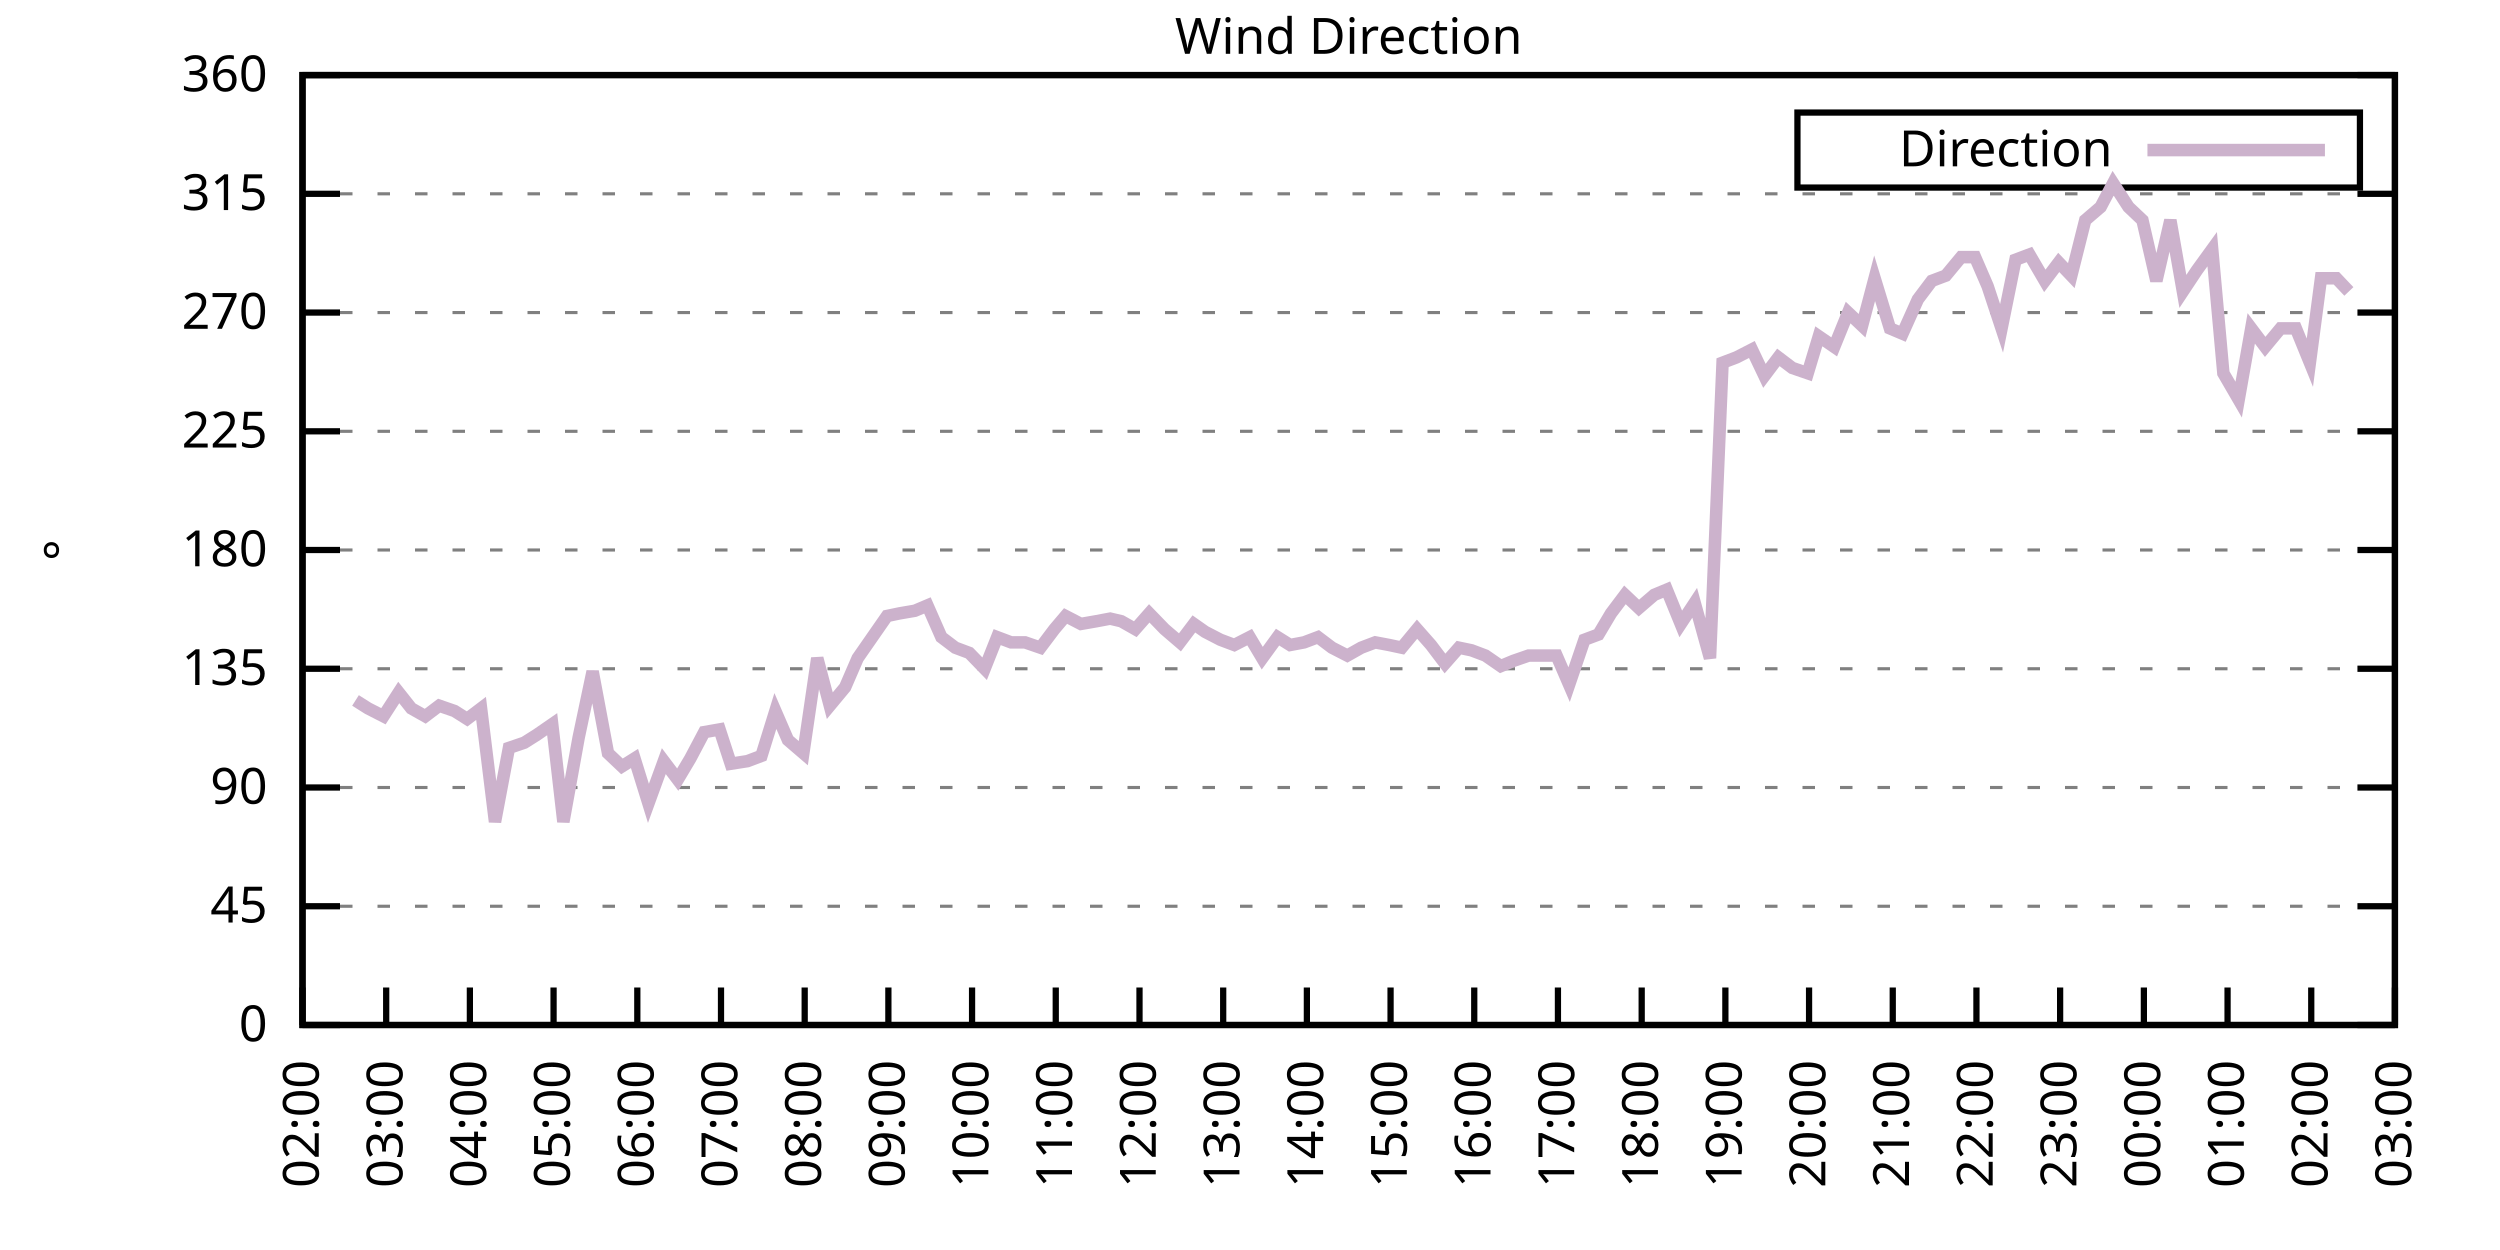
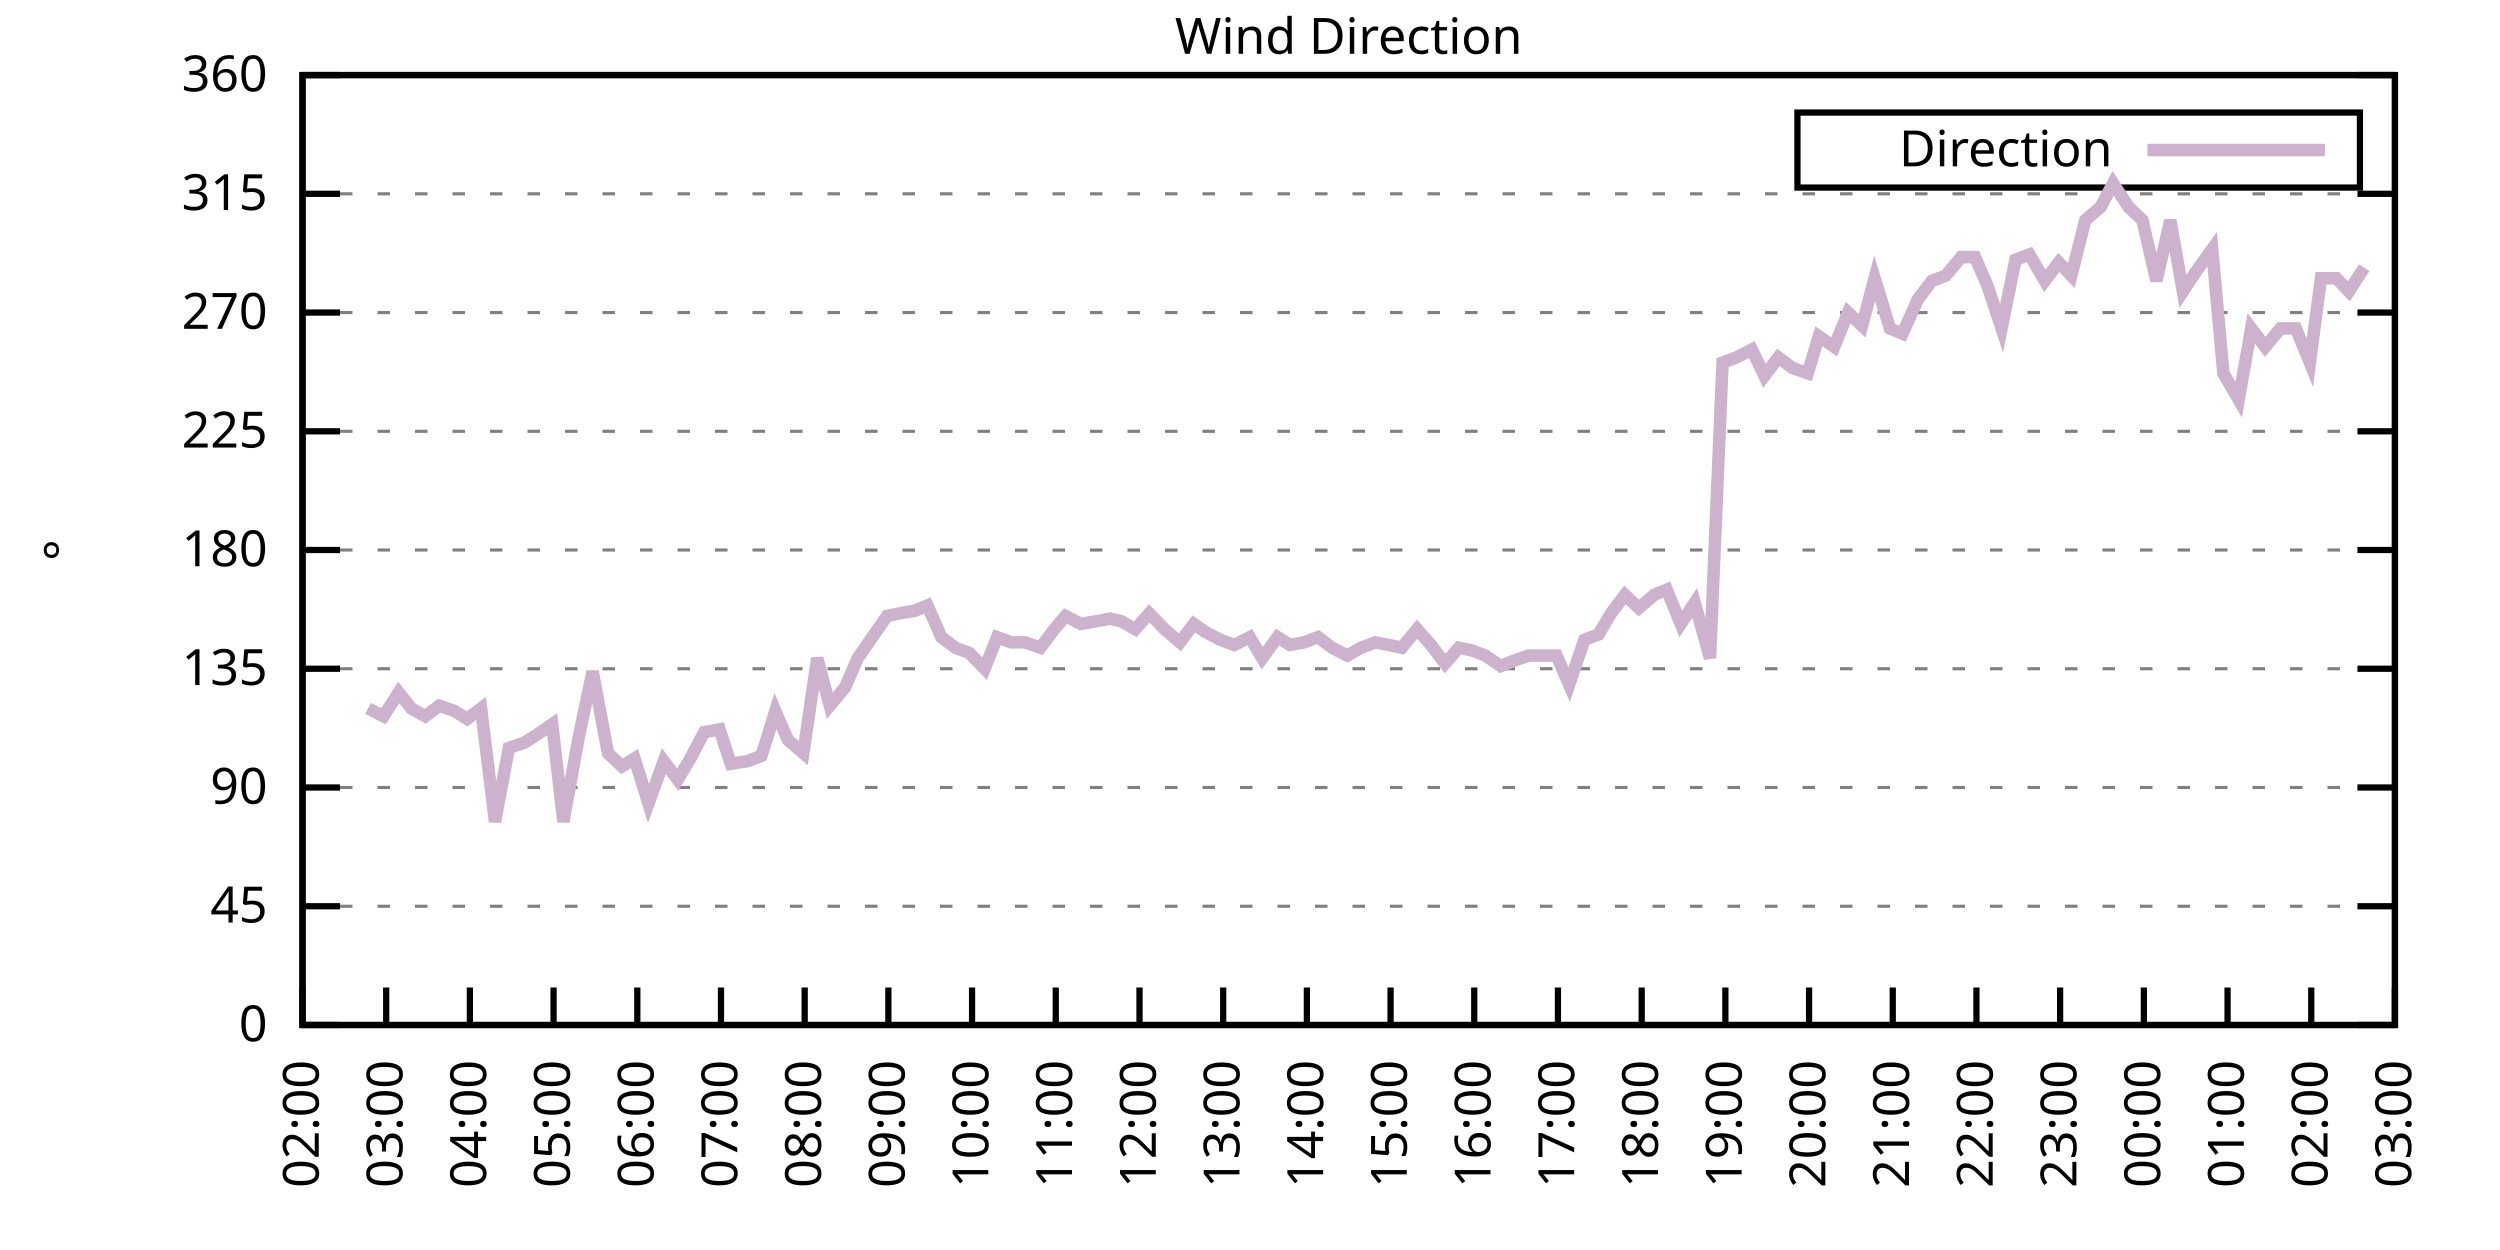
<svg xmlns="http://www.w3.org/2000/svg" xmlns:xlink="http://www.w3.org/1999/xlink" width="400" height="200" viewBox="0 0 400 200">
  <g id="gnuplot_canvas">
    <rect x="0" y="0" width="400" height="200" fill="none" />
    <defs>
      <circle id="gpDot" r="0.5" stroke-width="0.5" stroke="currentColor" />
      <path id="gpPt0" stroke-width="0.333" stroke="currentColor" d="M-1,0 h2 M0,-1 v2" />
      <path id="gpPt1" stroke-width="0.333" stroke="currentColor" d="M-1,-1 L1,1 M1,-1 L-1,1" />
      <path id="gpPt2" stroke-width="0.333" stroke="currentColor" d="M-1,0 L1,0 M0,-1 L0,1 M-1,-1 L1,1 M-1,1 L1,-1" />
      <rect id="gpPt3" stroke-width="0.333" stroke="currentColor" x="-1" y="-1" width="2" height="2" />
      <rect id="gpPt4" stroke-width="0.333" stroke="currentColor" fill="currentColor" x="-1" y="-1" width="2" height="2" />
      <circle id="gpPt5" stroke-width="0.333" stroke="currentColor" cx="0" cy="0" r="1" />
      <use xlink:href="#gpPt5" id="gpPt6" fill="currentColor" stroke="none" />
      <path id="gpPt7" stroke-width="0.333" stroke="currentColor" d="M0,-1.33 L-1.33,0.67 L1.33,0.67 z" />
      <use xlink:href="#gpPt7" id="gpPt8" fill="currentColor" stroke="none" />
      <use xlink:href="#gpPt7" id="gpPt9" stroke="currentColor" transform="rotate(180)" />
      <use xlink:href="#gpPt9" id="gpPt10" fill="currentColor" stroke="none" />
      <use xlink:href="#gpPt3" id="gpPt11" stroke="currentColor" transform="rotate(45)" />
      <use xlink:href="#gpPt11" id="gpPt12" fill="currentColor" stroke="none" />
      <path id="gpPt13" stroke-width="0.333" stroke="currentColor" d="M0,1.330 L1.265,0.411 L0.782,-1.067 L-0.782,-1.076 L-1.265,0.411 z" />
      <use xlink:href="#gpPt13" id="gpPt14" fill="currentColor" stroke="none" />
      <filter id="textbox" filterUnits="objectBoundingBox" x="0" y="0" height="1" width="1">
        <feFlood flood-color="white" flood-opacity="1" result="bgnd" />
        <feComposite in="SourceGraphic" in2="bgnd" operator="atop" />
      </filter>
      <filter id="greybox" filterUnits="objectBoundingBox" x="0" y="0" height="1" width="1">
        <feFlood flood-color="lightgrey" flood-opacity="1" result="grey" />
        <feComposite in="SourceGraphic" in2="grey" operator="atop" />
      </filter>
    </defs>
    <g fill="none" color="white" stroke="currentColor" stroke-width="1.00" stroke-linecap="butt" stroke-linejoin="miter">
</g>
    <g fill="none" color="black" stroke="currentColor" stroke-width="1.00" stroke-linecap="butt" stroke-linejoin="miter">
      <g stroke="none" shape-rendering="crispEdges">
        <polygon fill="rgb(255, 255, 255)" points="48.40,164.00 383.18,164.00 383.18,12.02 48.40,12.02 " />
      </g>
    </g>
    <g fill="none" color="black" stroke="currentColor" stroke-width="1.00" stroke-linecap="butt" stroke-linejoin="miter">
</g>
    <g fill="none" color="black" stroke="black" stroke-width="0.50" stroke-linecap="butt" stroke-linejoin="miter">
</g>
    <g fill="none" color="gray" stroke="currentColor" stroke-width="0.50" stroke-linecap="butt" stroke-linejoin="miter">
      <path stroke="gray" stroke-dasharray="2,4" class="gridline" d="M48.40,164.00 L383.19,164.00  " />
    </g>
    <g fill="none" color="gray" stroke="gray" stroke-width="1.00" stroke-linecap="butt" stroke-linejoin="miter">
</g>
    <g fill="none" color="black" stroke="currentColor" stroke-width="1.00" stroke-linecap="butt" stroke-linejoin="miter">
      <path stroke="black" d="M48.40,164.00 L54.40,164.00 M383.19,164.00 L377.19,164.00  " />
      <g transform="translate(42.80,166.60)" stroke="none" fill="black" font-family="Sans" font-size="8.00" text-anchor="end">
        <text>
          <tspan font-family="Sans"> 0</tspan>
        </text>
      </g>
    </g>
    <g fill="none" color="black" stroke="currentColor" stroke-width="1.00" stroke-linecap="butt" stroke-linejoin="miter">
</g>
    <g fill="none" color="black" stroke="black" stroke-width="0.50" stroke-linecap="butt" stroke-linejoin="miter">
</g>
    <g fill="none" color="gray" stroke="currentColor" stroke-width="0.50" stroke-linecap="butt" stroke-linejoin="miter">
      <path stroke="gray" stroke-dasharray="2,4" class="gridline" d="M48.40,145.00 L383.19,145.00  " />
    </g>
    <g fill="none" color="gray" stroke="gray" stroke-width="1.00" stroke-linecap="butt" stroke-linejoin="miter">
</g>
    <g fill="none" color="black" stroke="currentColor" stroke-width="1.00" stroke-linecap="butt" stroke-linejoin="miter">
      <path stroke="black" d="M48.40,145.00 L54.40,145.00 M383.19,145.00 L377.19,145.00  " />
      <g transform="translate(42.80,147.60)" stroke="none" fill="black" font-family="Sans" font-size="8.00" text-anchor="end">
        <text>
          <tspan font-family="Sans"> 45</tspan>
        </text>
      </g>
    </g>
    <g fill="none" color="black" stroke="currentColor" stroke-width="1.00" stroke-linecap="butt" stroke-linejoin="miter">
</g>
    <g fill="none" color="black" stroke="black" stroke-width="0.50" stroke-linecap="butt" stroke-linejoin="miter">
</g>
    <g fill="none" color="gray" stroke="currentColor" stroke-width="0.50" stroke-linecap="butt" stroke-linejoin="miter">
      <path stroke="gray" stroke-dasharray="2,4" class="gridline" d="M48.40,126.00 L383.19,126.00  " />
    </g>
    <g fill="none" color="gray" stroke="gray" stroke-width="1.00" stroke-linecap="butt" stroke-linejoin="miter">
</g>
    <g fill="none" color="black" stroke="currentColor" stroke-width="1.00" stroke-linecap="butt" stroke-linejoin="miter">
      <path stroke="black" d="M48.40,126.00 L54.40,126.00 M383.19,126.00 L377.19,126.00  " />
      <g transform="translate(42.80,128.60)" stroke="none" fill="black" font-family="Sans" font-size="8.00" text-anchor="end">
        <text>
          <tspan font-family="Sans"> 90</tspan>
        </text>
      </g>
    </g>
    <g fill="none" color="black" stroke="currentColor" stroke-width="1.00" stroke-linecap="butt" stroke-linejoin="miter">
</g>
    <g fill="none" color="black" stroke="black" stroke-width="0.50" stroke-linecap="butt" stroke-linejoin="miter">
</g>
    <g fill="none" color="gray" stroke="currentColor" stroke-width="0.50" stroke-linecap="butt" stroke-linejoin="miter">
      <path stroke="gray" stroke-dasharray="2,4" class="gridline" d="M48.40,107.00 L383.19,107.00  " />
    </g>
    <g fill="none" color="gray" stroke="gray" stroke-width="1.00" stroke-linecap="butt" stroke-linejoin="miter">
</g>
    <g fill="none" color="black" stroke="currentColor" stroke-width="1.00" stroke-linecap="butt" stroke-linejoin="miter">
      <path stroke="black" d="M48.40,107.00 L54.40,107.00 M383.19,107.00 L377.19,107.00  " />
      <g transform="translate(42.80,109.60)" stroke="none" fill="black" font-family="Sans" font-size="8.00" text-anchor="end">
        <text>
          <tspan font-family="Sans"> 135</tspan>
        </text>
      </g>
    </g>
    <g fill="none" color="black" stroke="currentColor" stroke-width="1.00" stroke-linecap="butt" stroke-linejoin="miter">
</g>
    <g fill="none" color="black" stroke="black" stroke-width="0.50" stroke-linecap="butt" stroke-linejoin="miter">
</g>
    <g fill="none" color="gray" stroke="currentColor" stroke-width="0.50" stroke-linecap="butt" stroke-linejoin="miter">
      <path stroke="gray" stroke-dasharray="2,4" class="gridline" d="M48.40,88.00 L383.19,88.00  " />
    </g>
    <g fill="none" color="gray" stroke="gray" stroke-width="1.00" stroke-linecap="butt" stroke-linejoin="miter">
</g>
    <g fill="none" color="black" stroke="currentColor" stroke-width="1.00" stroke-linecap="butt" stroke-linejoin="miter">
      <path stroke="black" d="M48.40,88.00 L54.40,88.00 M383.19,88.00 L377.19,88.00  " />
      <g transform="translate(42.80,90.60)" stroke="none" fill="black" font-family="Sans" font-size="8.00" text-anchor="end">
        <text>
          <tspan font-family="Sans"> 180</tspan>
        </text>
      </g>
    </g>
    <g fill="none" color="black" stroke="currentColor" stroke-width="1.00" stroke-linecap="butt" stroke-linejoin="miter">
</g>
    <g fill="none" color="black" stroke="black" stroke-width="0.50" stroke-linecap="butt" stroke-linejoin="miter">
</g>
    <g fill="none" color="gray" stroke="currentColor" stroke-width="0.50" stroke-linecap="butt" stroke-linejoin="miter">
      <path stroke="gray" stroke-dasharray="2,4" class="gridline" d="M48.40,69.01 L383.19,69.01  " />
    </g>
    <g fill="none" color="gray" stroke="gray" stroke-width="1.00" stroke-linecap="butt" stroke-linejoin="miter">
</g>
    <g fill="none" color="black" stroke="currentColor" stroke-width="1.00" stroke-linecap="butt" stroke-linejoin="miter">
      <path stroke="black" d="M48.40,69.01 L54.40,69.01 M383.19,69.01 L377.19,69.01  " />
      <g transform="translate(42.80,71.61)" stroke="none" fill="black" font-family="Sans" font-size="8.00" text-anchor="end">
        <text>
          <tspan font-family="Sans"> 225</tspan>
        </text>
      </g>
    </g>
    <g fill="none" color="black" stroke="currentColor" stroke-width="1.00" stroke-linecap="butt" stroke-linejoin="miter">
</g>
    <g fill="none" color="black" stroke="black" stroke-width="0.50" stroke-linecap="butt" stroke-linejoin="miter">
</g>
    <g fill="none" color="gray" stroke="currentColor" stroke-width="0.50" stroke-linecap="butt" stroke-linejoin="miter">
      <path stroke="gray" stroke-dasharray="2,4" class="gridline" d="M48.40,50.01 L383.19,50.01  " />
    </g>
    <g fill="none" color="gray" stroke="gray" stroke-width="1.00" stroke-linecap="butt" stroke-linejoin="miter">
</g>
    <g fill="none" color="black" stroke="currentColor" stroke-width="1.00" stroke-linecap="butt" stroke-linejoin="miter">
      <path stroke="black" d="M48.40,50.01 L54.40,50.01 M383.19,50.01 L377.19,50.01  " />
      <g transform="translate(42.80,52.61)" stroke="none" fill="black" font-family="Sans" font-size="8.00" text-anchor="end">
        <text>
          <tspan font-family="Sans"> 270</tspan>
        </text>
      </g>
    </g>
    <g fill="none" color="black" stroke="currentColor" stroke-width="1.00" stroke-linecap="butt" stroke-linejoin="miter">
</g>
    <g fill="none" color="black" stroke="black" stroke-width="0.50" stroke-linecap="butt" stroke-linejoin="miter">
</g>
    <g fill="none" color="gray" stroke="currentColor" stroke-width="0.50" stroke-linecap="butt" stroke-linejoin="miter">
      <path stroke="gray" stroke-dasharray="2,4" class="gridline" d="M48.40,31.01 L383.19,31.01  " />
    </g>
    <g fill="none" color="gray" stroke="gray" stroke-width="1.00" stroke-linecap="butt" stroke-linejoin="miter">
</g>
    <g fill="none" color="black" stroke="currentColor" stroke-width="1.00" stroke-linecap="butt" stroke-linejoin="miter">
      <path stroke="black" d="M48.40,31.01 L54.40,31.01 M383.19,31.01 L377.19,31.01  " />
      <g transform="translate(42.80,33.61)" stroke="none" fill="black" font-family="Sans" font-size="8.00" text-anchor="end">
        <text>
          <tspan font-family="Sans"> 315</tspan>
        </text>
      </g>
    </g>
    <g fill="none" color="black" stroke="currentColor" stroke-width="1.00" stroke-linecap="butt" stroke-linejoin="miter">
</g>
    <g fill="none" color="black" stroke="black" stroke-width="0.50" stroke-linecap="butt" stroke-linejoin="miter">
</g>
    <g fill="none" color="gray" stroke="currentColor" stroke-width="0.50" stroke-linecap="butt" stroke-linejoin="miter">
      <path stroke="gray" stroke-dasharray="2,4" class="gridline" d="M48.40,12.01 L383.19,12.01  " />
    </g>
    <g fill="none" color="gray" stroke="gray" stroke-width="1.00" stroke-linecap="butt" stroke-linejoin="miter">
</g>
    <g fill="none" color="black" stroke="currentColor" stroke-width="1.00" stroke-linecap="butt" stroke-linejoin="miter">
      <path stroke="black" d="M48.40,12.01 L54.40,12.01 M383.19,12.01 L377.19,12.01  " />
      <g transform="translate(42.80,14.61)" stroke="none" fill="black" font-family="Sans" font-size="8.00" text-anchor="end">
        <text>
          <tspan font-family="Sans"> 360</tspan>
        </text>
      </g>
    </g>
    <g fill="none" color="black" stroke="currentColor" stroke-width="1.00" stroke-linecap="butt" stroke-linejoin="miter">
      <path stroke="black" d="M48.40,164.00 L48.40,158.00  " />
      <g transform="translate(51.00,169.60) rotate(270.00)" stroke="none" fill="black" font-family="Sans" font-size="8.00" text-anchor="end">
        <text>
          <tspan font-family="Sans">02:00</tspan>
        </text>
      </g>
    </g>
    <g fill="none" color="black" stroke="currentColor" stroke-width="1.00" stroke-linecap="butt" stroke-linejoin="miter">
      <path stroke="black" d="M61.79,164.00 L61.79,158.00  " />
      <g transform="translate(64.39,169.60) rotate(270.00)" stroke="none" fill="black" font-family="Sans" font-size="8.00" text-anchor="end">
        <text>
          <tspan font-family="Sans">03:00</tspan>
        </text>
      </g>
    </g>
    <g fill="none" color="black" stroke="currentColor" stroke-width="1.00" stroke-linecap="butt" stroke-linejoin="miter">
      <path stroke="black" d="M75.18,164.00 L75.18,158.00  " />
      <g transform="translate(77.78,169.60) rotate(270.00)" stroke="none" fill="black" font-family="Sans" font-size="8.00" text-anchor="end">
        <text>
          <tspan font-family="Sans">04:00</tspan>
        </text>
      </g>
    </g>
    <g fill="none" color="black" stroke="currentColor" stroke-width="1.00" stroke-linecap="butt" stroke-linejoin="miter">
      <path stroke="black" d="M88.57,164.00 L88.57,158.00  " />
      <g transform="translate(91.17,169.60) rotate(270.00)" stroke="none" fill="black" font-family="Sans" font-size="8.00" text-anchor="end">
        <text>
          <tspan font-family="Sans">05:00</tspan>
        </text>
      </g>
    </g>
    <g fill="none" color="black" stroke="currentColor" stroke-width="1.00" stroke-linecap="butt" stroke-linejoin="miter">
      <path stroke="black" d="M101.97,164.00 L101.97,158.00  " />
      <g transform="translate(104.57,169.60) rotate(270.00)" stroke="none" fill="black" font-family="Sans" font-size="8.00" text-anchor="end">
        <text>
          <tspan font-family="Sans">06:00</tspan>
        </text>
      </g>
    </g>
    <g fill="none" color="black" stroke="currentColor" stroke-width="1.00" stroke-linecap="butt" stroke-linejoin="miter">
      <path stroke="black" d="M115.36,164.00 L115.36,158.00  " />
      <g transform="translate(117.96,169.60) rotate(270.00)" stroke="none" fill="black" font-family="Sans" font-size="8.00" text-anchor="end">
        <text>
          <tspan font-family="Sans">07:00</tspan>
        </text>
      </g>
    </g>
    <g fill="none" color="black" stroke="currentColor" stroke-width="1.00" stroke-linecap="butt" stroke-linejoin="miter">
      <path stroke="black" d="M128.75,164.00 L128.75,158.00  " />
      <g transform="translate(131.35,169.60) rotate(270.00)" stroke="none" fill="black" font-family="Sans" font-size="8.00" text-anchor="end">
        <text>
          <tspan font-family="Sans">08:00</tspan>
        </text>
      </g>
    </g>
    <g fill="none" color="black" stroke="currentColor" stroke-width="1.00" stroke-linecap="butt" stroke-linejoin="miter">
      <path stroke="black" d="M142.14,164.00 L142.14,158.00  " />
      <g transform="translate(144.74,169.60) rotate(270.00)" stroke="none" fill="black" font-family="Sans" font-size="8.00" text-anchor="end">
        <text>
          <tspan font-family="Sans">09:00</tspan>
        </text>
      </g>
    </g>
    <g fill="none" color="black" stroke="currentColor" stroke-width="1.00" stroke-linecap="butt" stroke-linejoin="miter">
      <path stroke="black" d="M155.53,164.00 L155.53,158.00  " />
      <g transform="translate(158.13,169.60) rotate(270.00)" stroke="none" fill="black" font-family="Sans" font-size="8.00" text-anchor="end">
        <text>
          <tspan font-family="Sans">10:00</tspan>
        </text>
      </g>
    </g>
    <g fill="none" color="black" stroke="currentColor" stroke-width="1.00" stroke-linecap="butt" stroke-linejoin="miter">
      <path stroke="black" d="M168.92,164.00 L168.92,158.00  " />
      <g transform="translate(171.52,169.60) rotate(270.00)" stroke="none" fill="black" font-family="Sans" font-size="8.00" text-anchor="end">
        <text>
          <tspan font-family="Sans">11:00</tspan>
        </text>
      </g>
    </g>
    <g fill="none" color="black" stroke="currentColor" stroke-width="1.00" stroke-linecap="butt" stroke-linejoin="miter">
      <path stroke="black" d="M182.32,164.00 L182.32,158.00  " />
      <g transform="translate(184.92,169.60) rotate(270.00)" stroke="none" fill="black" font-family="Sans" font-size="8.00" text-anchor="end">
        <text>
          <tspan font-family="Sans">12:00</tspan>
        </text>
      </g>
    </g>
    <g fill="none" color="black" stroke="currentColor" stroke-width="1.00" stroke-linecap="butt" stroke-linejoin="miter">
      <path stroke="black" d="M195.71,164.00 L195.71,158.00  " />
      <g transform="translate(198.31,169.60) rotate(270.00)" stroke="none" fill="black" font-family="Sans" font-size="8.00" text-anchor="end">
        <text>
          <tspan font-family="Sans">13:00</tspan>
        </text>
      </g>
    </g>
    <g fill="none" color="black" stroke="currentColor" stroke-width="1.00" stroke-linecap="butt" stroke-linejoin="miter">
      <path stroke="black" d="M209.10,164.00 L209.10,158.00  " />
      <g transform="translate(211.70,169.60) rotate(270.00)" stroke="none" fill="black" font-family="Sans" font-size="8.00" text-anchor="end">
        <text>
          <tspan font-family="Sans">14:00</tspan>
        </text>
      </g>
    </g>
    <g fill="none" color="black" stroke="currentColor" stroke-width="1.00" stroke-linecap="butt" stroke-linejoin="miter">
      <path stroke="black" d="M222.49,164.00 L222.49,158.00  " />
      <g transform="translate(225.09,169.60) rotate(270.00)" stroke="none" fill="black" font-family="Sans" font-size="8.00" text-anchor="end">
        <text>
          <tspan font-family="Sans">15:00</tspan>
        </text>
      </g>
    </g>
    <g fill="none" color="black" stroke="currentColor" stroke-width="1.00" stroke-linecap="butt" stroke-linejoin="miter">
      <path stroke="black" d="M235.88,164.00 L235.88,158.00  " />
      <g transform="translate(238.48,169.60) rotate(270.00)" stroke="none" fill="black" font-family="Sans" font-size="8.00" text-anchor="end">
        <text>
          <tspan font-family="Sans">16:00</tspan>
        </text>
      </g>
    </g>
    <g fill="none" color="black" stroke="currentColor" stroke-width="1.00" stroke-linecap="butt" stroke-linejoin="miter">
      <path stroke="black" d="M249.27,164.00 L249.27,158.00  " />
      <g transform="translate(251.87,169.60) rotate(270.00)" stroke="none" fill="black" font-family="Sans" font-size="8.00" text-anchor="end">
        <text>
          <tspan font-family="Sans">17:00</tspan>
        </text>
      </g>
    </g>
    <g fill="none" color="black" stroke="currentColor" stroke-width="1.00" stroke-linecap="butt" stroke-linejoin="miter">
      <path stroke="black" d="M262.67,164.00 L262.67,158.00  " />
      <g transform="translate(265.27,169.60) rotate(270.00)" stroke="none" fill="black" font-family="Sans" font-size="8.00" text-anchor="end">
        <text>
          <tspan font-family="Sans">18:00</tspan>
        </text>
      </g>
    </g>
    <g fill="none" color="black" stroke="currentColor" stroke-width="1.00" stroke-linecap="butt" stroke-linejoin="miter">
      <path stroke="black" d="M276.06,164.00 L276.06,158.00  " />
      <g transform="translate(278.66,169.60) rotate(270.00)" stroke="none" fill="black" font-family="Sans" font-size="8.00" text-anchor="end">
        <text>
          <tspan font-family="Sans">19:00</tspan>
        </text>
      </g>
    </g>
    <g fill="none" color="black" stroke="currentColor" stroke-width="1.00" stroke-linecap="butt" stroke-linejoin="miter">
      <path stroke="black" d="M289.45,164.00 L289.45,158.00  " />
      <g transform="translate(292.05,169.60) rotate(270.00)" stroke="none" fill="black" font-family="Sans" font-size="8.00" text-anchor="end">
        <text>
          <tspan font-family="Sans">20:00</tspan>
        </text>
      </g>
    </g>
    <g fill="none" color="black" stroke="currentColor" stroke-width="1.00" stroke-linecap="butt" stroke-linejoin="miter">
      <path stroke="black" d="M302.84,164.00 L302.84,158.00  " />
      <g transform="translate(305.44,169.60) rotate(270.00)" stroke="none" fill="black" font-family="Sans" font-size="8.00" text-anchor="end">
        <text>
          <tspan font-family="Sans">21:00</tspan>
        </text>
      </g>
    </g>
    <g fill="none" color="black" stroke="currentColor" stroke-width="1.00" stroke-linecap="butt" stroke-linejoin="miter">
      <path stroke="black" d="M316.23,164.00 L316.23,158.00  " />
      <g transform="translate(318.83,169.60) rotate(270.00)" stroke="none" fill="black" font-family="Sans" font-size="8.00" text-anchor="end">
        <text>
          <tspan font-family="Sans">22:00</tspan>
        </text>
      </g>
    </g>
    <g fill="none" color="black" stroke="currentColor" stroke-width="1.00" stroke-linecap="butt" stroke-linejoin="miter">
      <path stroke="black" d="M329.62,164.00 L329.62,158.00  " />
      <g transform="translate(332.22,169.60) rotate(270.00)" stroke="none" fill="black" font-family="Sans" font-size="8.00" text-anchor="end">
        <text>
          <tspan font-family="Sans">23:00</tspan>
        </text>
      </g>
    </g>
    <g fill="none" color="black" stroke="currentColor" stroke-width="1.00" stroke-linecap="butt" stroke-linejoin="miter">
      <path stroke="black" d="M343.02,164.00 L343.02,158.00  " />
      <g transform="translate(345.62,169.60) rotate(270.00)" stroke="none" fill="black" font-family="Sans" font-size="8.00" text-anchor="end">
        <text>
          <tspan font-family="Sans">00:00</tspan>
        </text>
      </g>
    </g>
    <g fill="none" color="black" stroke="currentColor" stroke-width="1.00" stroke-linecap="butt" stroke-linejoin="miter">
      <path stroke="black" d="M356.41,164.00 L356.41,158.00  " />
      <g transform="translate(359.01,169.60) rotate(270.00)" stroke="none" fill="black" font-family="Sans" font-size="8.00" text-anchor="end">
        <text>
          <tspan font-family="Sans">01:00</tspan>
        </text>
      </g>
    </g>
    <g fill="none" color="black" stroke="currentColor" stroke-width="1.00" stroke-linecap="butt" stroke-linejoin="miter">
      <path stroke="black" d="M369.80,164.00 L369.80,158.00  " />
      <g transform="translate(372.40,169.60) rotate(270.00)" stroke="none" fill="black" font-family="Sans" font-size="8.00" text-anchor="end">
        <text>
          <tspan font-family="Sans">02:00</tspan>
        </text>
      </g>
    </g>
    <g fill="none" color="black" stroke="currentColor" stroke-width="1.00" stroke-linecap="butt" stroke-linejoin="miter">
      <path stroke="black" d="M383.19,164.00 L383.19,158.00  " />
      <g transform="translate(385.79,169.60) rotate(270.00)" stroke="none" fill="black" font-family="Sans" font-size="8.00" text-anchor="end">
        <text>
          <tspan font-family="Sans">03:00</tspan>
        </text>
      </g>
    </g>
    <g fill="none" color="black" stroke="currentColor" stroke-width="1.00" stroke-linecap="butt" stroke-linejoin="miter">
</g>
    <g fill="none" color="black" stroke="currentColor" stroke-width="1.00" stroke-linecap="butt" stroke-linejoin="miter">
      <path stroke="black" d="M48.40,12.01 L48.40,164.00 L383.19,164.00 L383.19,12.01 L48.40,12.01 Z  " />
    </g>
    <g fill="none" color="black" stroke="currentColor" stroke-width="1.00" stroke-linecap="butt" stroke-linejoin="miter">
</g>
    <g fill="none" color="black" stroke="currentColor" stroke-width="1.00" stroke-linecap="butt" stroke-linejoin="miter">
      <path stroke="black" d="M287.59,30.01 L287.59,18.01 L377.59,18.01 L377.59,30.01 L287.59,30.01 Z  " />
    </g>
    <g id="Wind_direction_plot_1">
      <g fill="none" color="white" stroke="black" stroke-width="2.00" stroke-linecap="butt" stroke-linejoin="miter">
</g>
      <g fill="none" color="black" stroke="currentColor" stroke-width="2.00" stroke-linecap="butt" stroke-linejoin="miter">
        <g transform="translate(337.99,26.61)" stroke="none" fill="black" font-family="Sans" font-size="8.00" text-anchor="end">
          <text>
            <tspan font-family="Sans">Direction</tspan>
          </text>
        </g>
      </g>
      <g fill="none" color="black" stroke="currentColor" stroke-width="2.00" stroke-linecap="butt" stroke-linejoin="miter">
-         <path stroke="rgb(204, 178, 204)" d="M343.59,24.01 L371.99,24.01 M56.88,112.07 L58.89,113.34 L61.35,114.60 L63.80,110.80 L65.81,113.34 L68.04,114.60   L70.27,112.91 L72.73,113.76 L74.74,115.03 L76.97,113.34 L79.20,131.49 L81.43,119.67 L83.89,118.83 L85.90,117.56   L88.35,115.87 L90.14,131.49 L92.59,117.98 L94.82,107.43 L97.28,120.51 L99.51,122.62 L101.52,121.36 L103.75,128.54   L106.21,121.78 L108.44,124.74 L110.45,121.36 L112.68,117.14 L115.13,116.71 L116.92,122.20 L119.60,121.78 L121.83,120.94   L124.06,113.76 L126.07,118.40 L128.53,120.51 L130.76,105.31 L132.77,112.91 L135.22,109.96 L137.23,105.31 L141.92,98.56   L143.93,98.14 L146.38,97.72 L148.39,96.87 L150.62,101.94 L152.85,103.63 L155.09,104.47 L157.54,107.00 L159.55,101.94   L161.78,102.78 L164.01,102.78 L166.47,103.63 L168.70,100.67 L170.49,98.56 L172.94,99.83 L175.40,99.40 L177.63,98.98   L179.41,99.40 L181.65,100.67 L183.88,98.14 L186.33,100.67 L188.79,102.78 L191.02,99.83 L192.81,101.09 L195.26,102.36   L197.49,103.20 L199.95,101.94 L201.96,105.31 L204.41,101.94 L206.42,103.20 L208.65,102.78 L210.88,101.94 L213.12,103.63   L215.57,104.89 L217.80,103.63 L220.04,102.78 L222.27,103.20 L224.28,103.63 L226.73,100.67 L228.96,103.20 L231.20,106.16   L233.43,103.63 L235.44,104.05 L237.67,104.89 L240.12,106.58 L242.13,105.74 L244.59,104.89 L249.05,104.89 L251.06,109.54   L253.51,102.36 L255.75,101.52 L257.76,98.14 L259.99,95.18 L262.22,97.29 L264.67,95.18 L266.68,94.34 L268.92,99.83   L271.15,96.45 L273.60,105.31 L275.61,58.03 L277.84,57.18 L280.30,55.92 L282.31,60.14 L284.54,57.18 L286.77,58.87   L289.23,59.72 L291.01,53.81 L293.47,55.50 L295.70,50.01 L297.93,52.12 L299.94,44.52 L302.39,52.54 L304.40,53.39   L306.86,47.90 L309.09,44.94 L311.32,44.10 L313.78,41.14 L316.01,41.14 L318.02,45.79 L320.25,52.54 L322.48,41.56   L324.71,40.72 L327.17,44.94 L329.40,41.99 L331.41,44.10 L333.64,35.23 L336.10,33.12 L338.10,29.32 L340.56,33.12   L342.79,35.23 L345.02,44.94 L347.26,35.23 L349.26,46.63 L351.50,43.25 L353.95,39.87 L355.74,59.72 L358.19,63.94   L360.20,52.54 L362.43,55.50 L364.89,52.54 L367.34,52.54 L369.58,58.03 L371.36,44.52 L373.82,44.52 L375.82,46.63    " />
+         <path stroke="rgb(204, 178, 204)" d="M343.59,24.01 L371.99,24.01 M58.89,113.34 L61.35,114.60 L63.80,110.80 L65.81,113.34 L68.04,114.60 L70.27,112.91   L72.73,113.76 L74.74,115.03 L76.97,113.34 L79.20,131.49 L81.43,119.67 L83.89,118.83 L85.90,117.56 L88.35,115.87   L90.14,131.49 L92.59,117.98 L94.82,107.43 L97.28,120.51 L99.51,122.62 L101.52,121.36 L103.75,128.54 L106.21,121.78   L108.44,124.74 L110.45,121.36 L112.68,117.14 L115.13,116.71 L116.92,122.20 L119.60,121.78 L121.83,120.94 L124.06,113.76   L126.07,118.40 L128.53,120.51 L130.76,105.31 L132.77,112.91 L135.22,109.96 L137.23,105.31 L141.92,98.56 L143.93,98.14   L146.38,97.72 L148.39,96.87 L150.62,101.94 L152.85,103.63 L155.09,104.47 L157.54,107.00 L159.55,101.94 L161.78,102.78   L164.01,102.78 L166.47,103.63 L168.70,100.67 L170.49,98.56 L172.94,99.83 L175.40,99.40 L177.63,98.98 L179.41,99.40   L181.65,100.67 L183.88,98.14 L186.33,100.67 L188.79,102.78 L191.02,99.83 L192.81,101.09 L195.26,102.36 L197.49,103.20   L199.95,101.94 L201.96,105.31 L204.41,101.94 L206.42,103.20 L208.65,102.78 L210.88,101.94 L213.12,103.63 L215.57,104.89   L217.80,103.63 L220.04,102.78 L222.27,103.20 L224.28,103.63 L226.73,100.67 L228.96,103.20 L231.20,106.16 L233.43,103.63   L235.44,104.05 L237.67,104.89 L240.12,106.58 L242.13,105.74 L244.59,104.89 L249.05,104.89 L251.06,109.54 L253.51,102.36   L255.75,101.52 L257.76,98.14 L259.99,95.18 L262.22,97.29 L264.67,95.18 L266.68,94.34 L268.92,99.83 L271.15,96.45   L273.60,105.31 L275.61,58.03 L277.84,57.18 L280.30,55.92 L282.31,60.14 L284.54,57.18 L286.77,58.87 L289.23,59.72   L291.01,53.81 L293.47,55.50 L295.70,50.01 L297.93,52.12 L299.94,44.52 L302.39,52.54 L304.40,53.39 L306.86,47.90   L309.09,44.94 L311.32,44.10 L313.78,41.14 L316.01,41.14 L318.02,45.79 L320.25,52.54 L322.48,41.56 L324.71,40.72   L327.17,44.94 L329.40,41.99 L331.41,44.10 L333.64,35.23 L336.10,33.12 L338.10,29.32 L340.56,33.12 L342.79,35.23   L345.02,44.94 L347.26,35.23 L349.26,46.63 L351.50,43.25 L353.95,39.87 L355.74,59.72 L358.19,63.94 L360.20,52.54   L362.43,55.50 L364.89,52.54 L367.34,52.54 L369.58,58.03 L371.36,44.52 L373.82,44.52 L375.82,46.63 L378.28,42.83    " />
      </g>
    </g>
    <g fill="none" color="black" stroke="currentColor" stroke-width="2.00" stroke-linecap="butt" stroke-linejoin="miter">
</g>
    <g fill="none" color="black" stroke="black" stroke-width="1.00" stroke-linecap="butt" stroke-linejoin="miter">
</g>
    <g fill="none" color="black" stroke="currentColor" stroke-width="1.00" stroke-linecap="butt" stroke-linejoin="miter">
      <path stroke="black" d="M48.40,12.01 L48.40,164.00 L383.19,164.00 L383.19,12.01 L48.40,12.01 Z  " />
      <g transform="translate(12.80,88.01) rotate(270.00)" stroke="none" fill="black" font-family="Sans" font-size="8.00" text-anchor="middle">
        <text>
          <tspan font-family="Sans">°</tspan>
        </text>
      </g>
    </g>
    <g fill="none" color="black" stroke="currentColor" stroke-width="1.00" stroke-linecap="butt" stroke-linejoin="miter">
</g>
    <g fill="none" color="black" stroke="currentColor" stroke-width="1.00" stroke-linecap="butt" stroke-linejoin="miter">
      <g transform="translate(215.79,8.61)" stroke="none" fill="black" font-family="Sans" font-size="8.00" text-anchor="middle">
        <text>
          <tspan font-family="Sans">Wind Direction</tspan>
        </text>
      </g>
    </g>
    <g fill="none" color="black" stroke="currentColor" stroke-width="1.00" stroke-linecap="butt" stroke-linejoin="miter">
</g>
  </g>
</svg>
